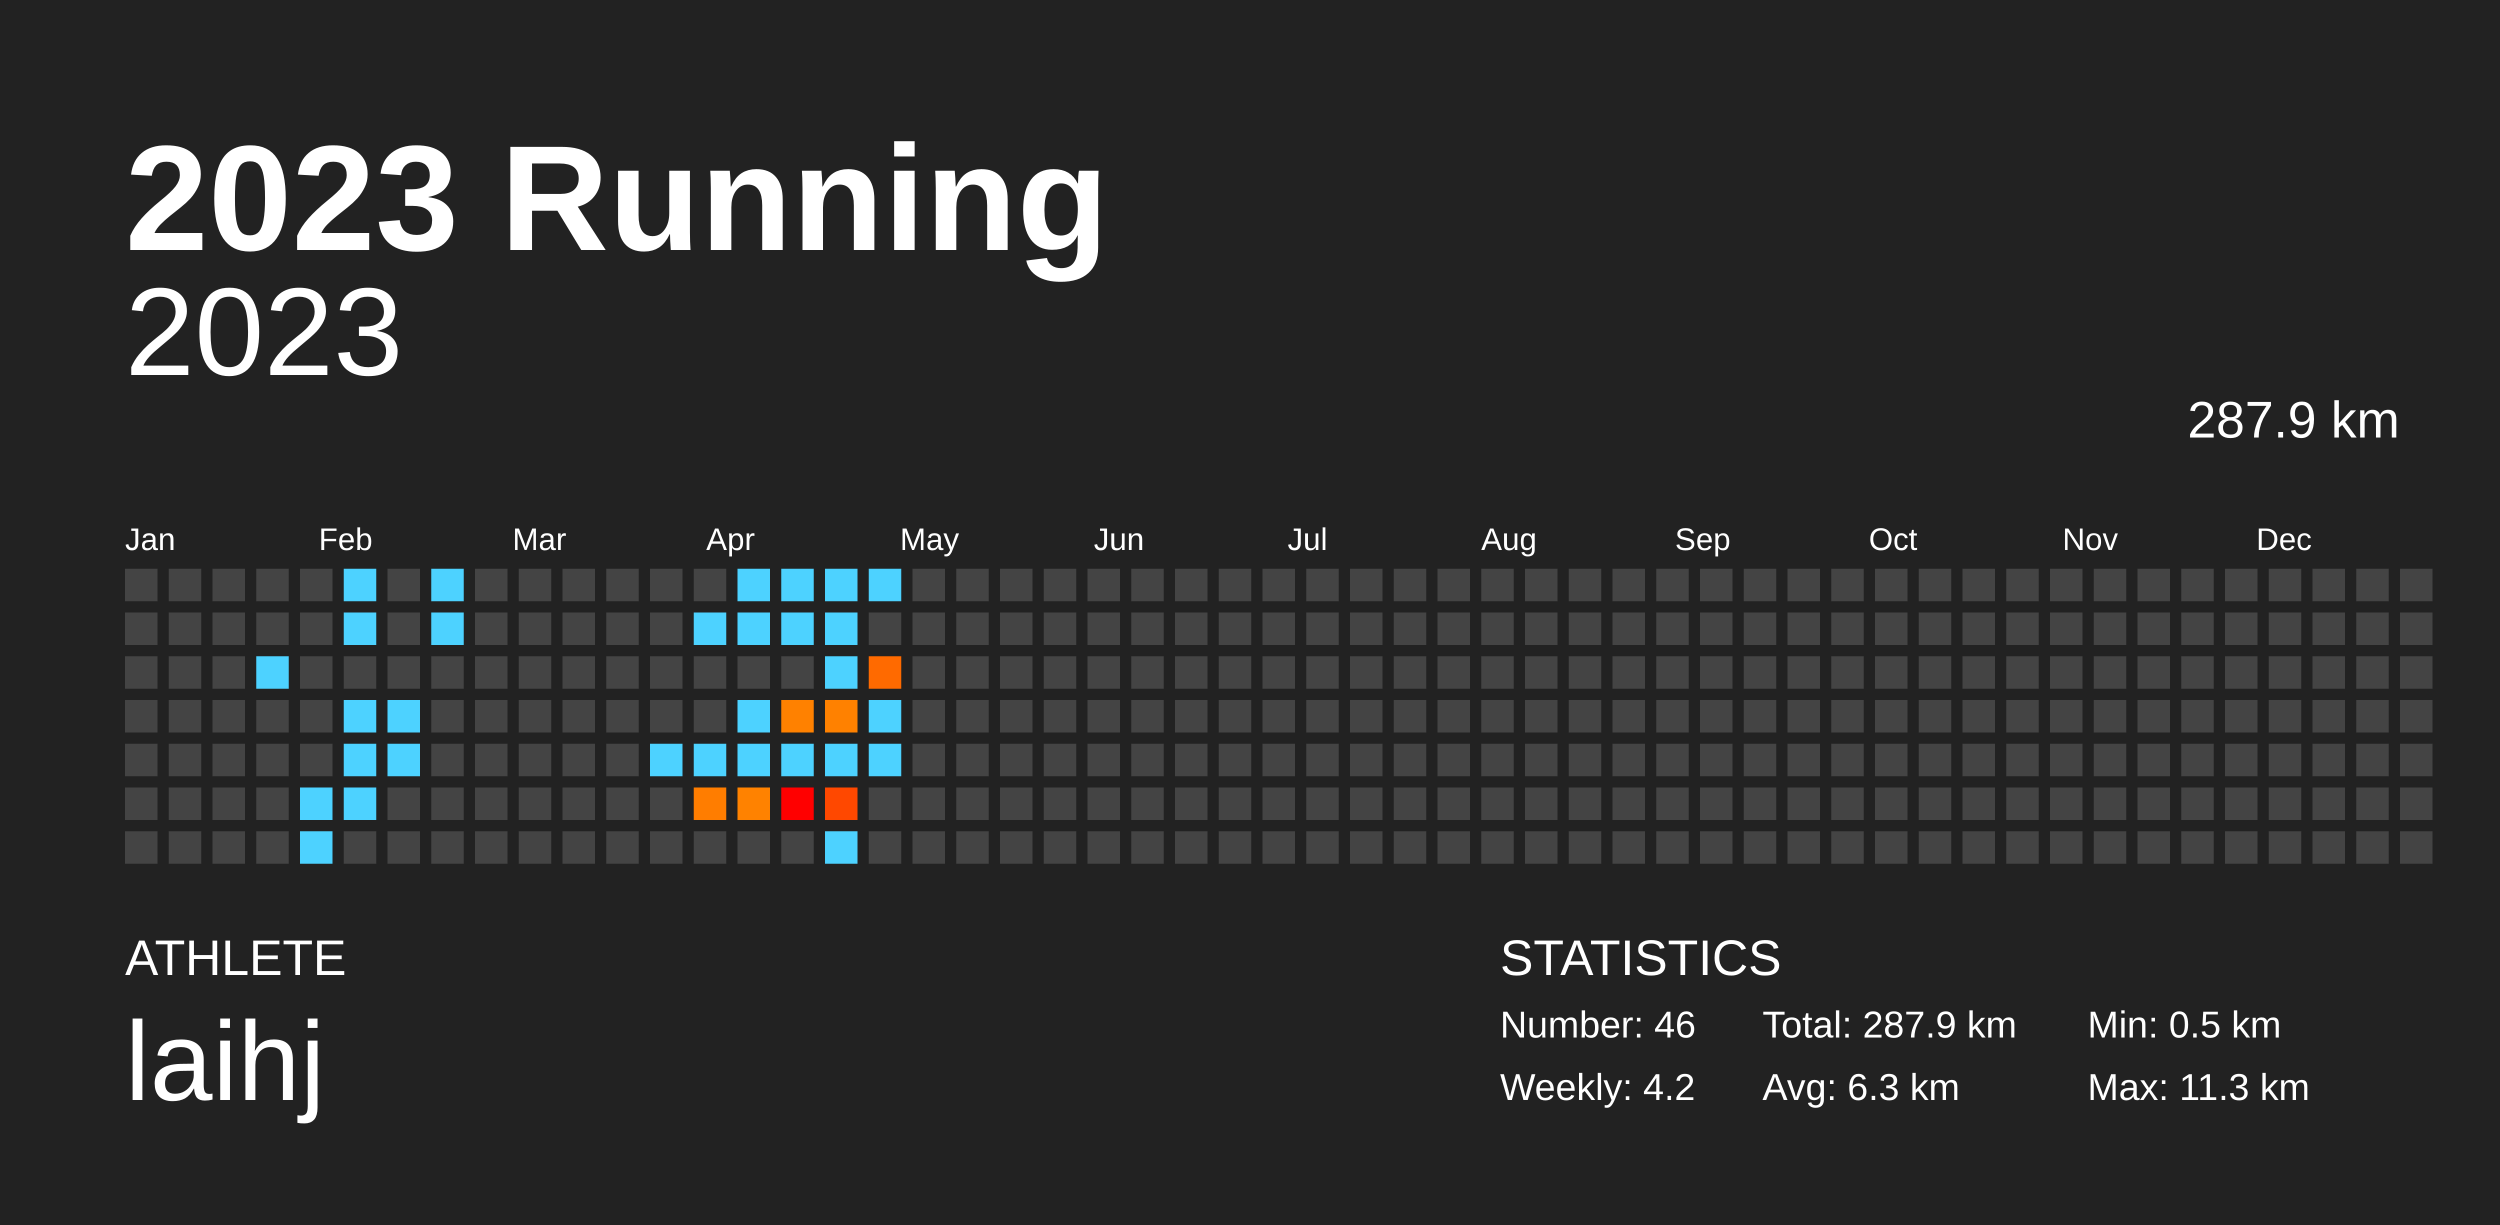
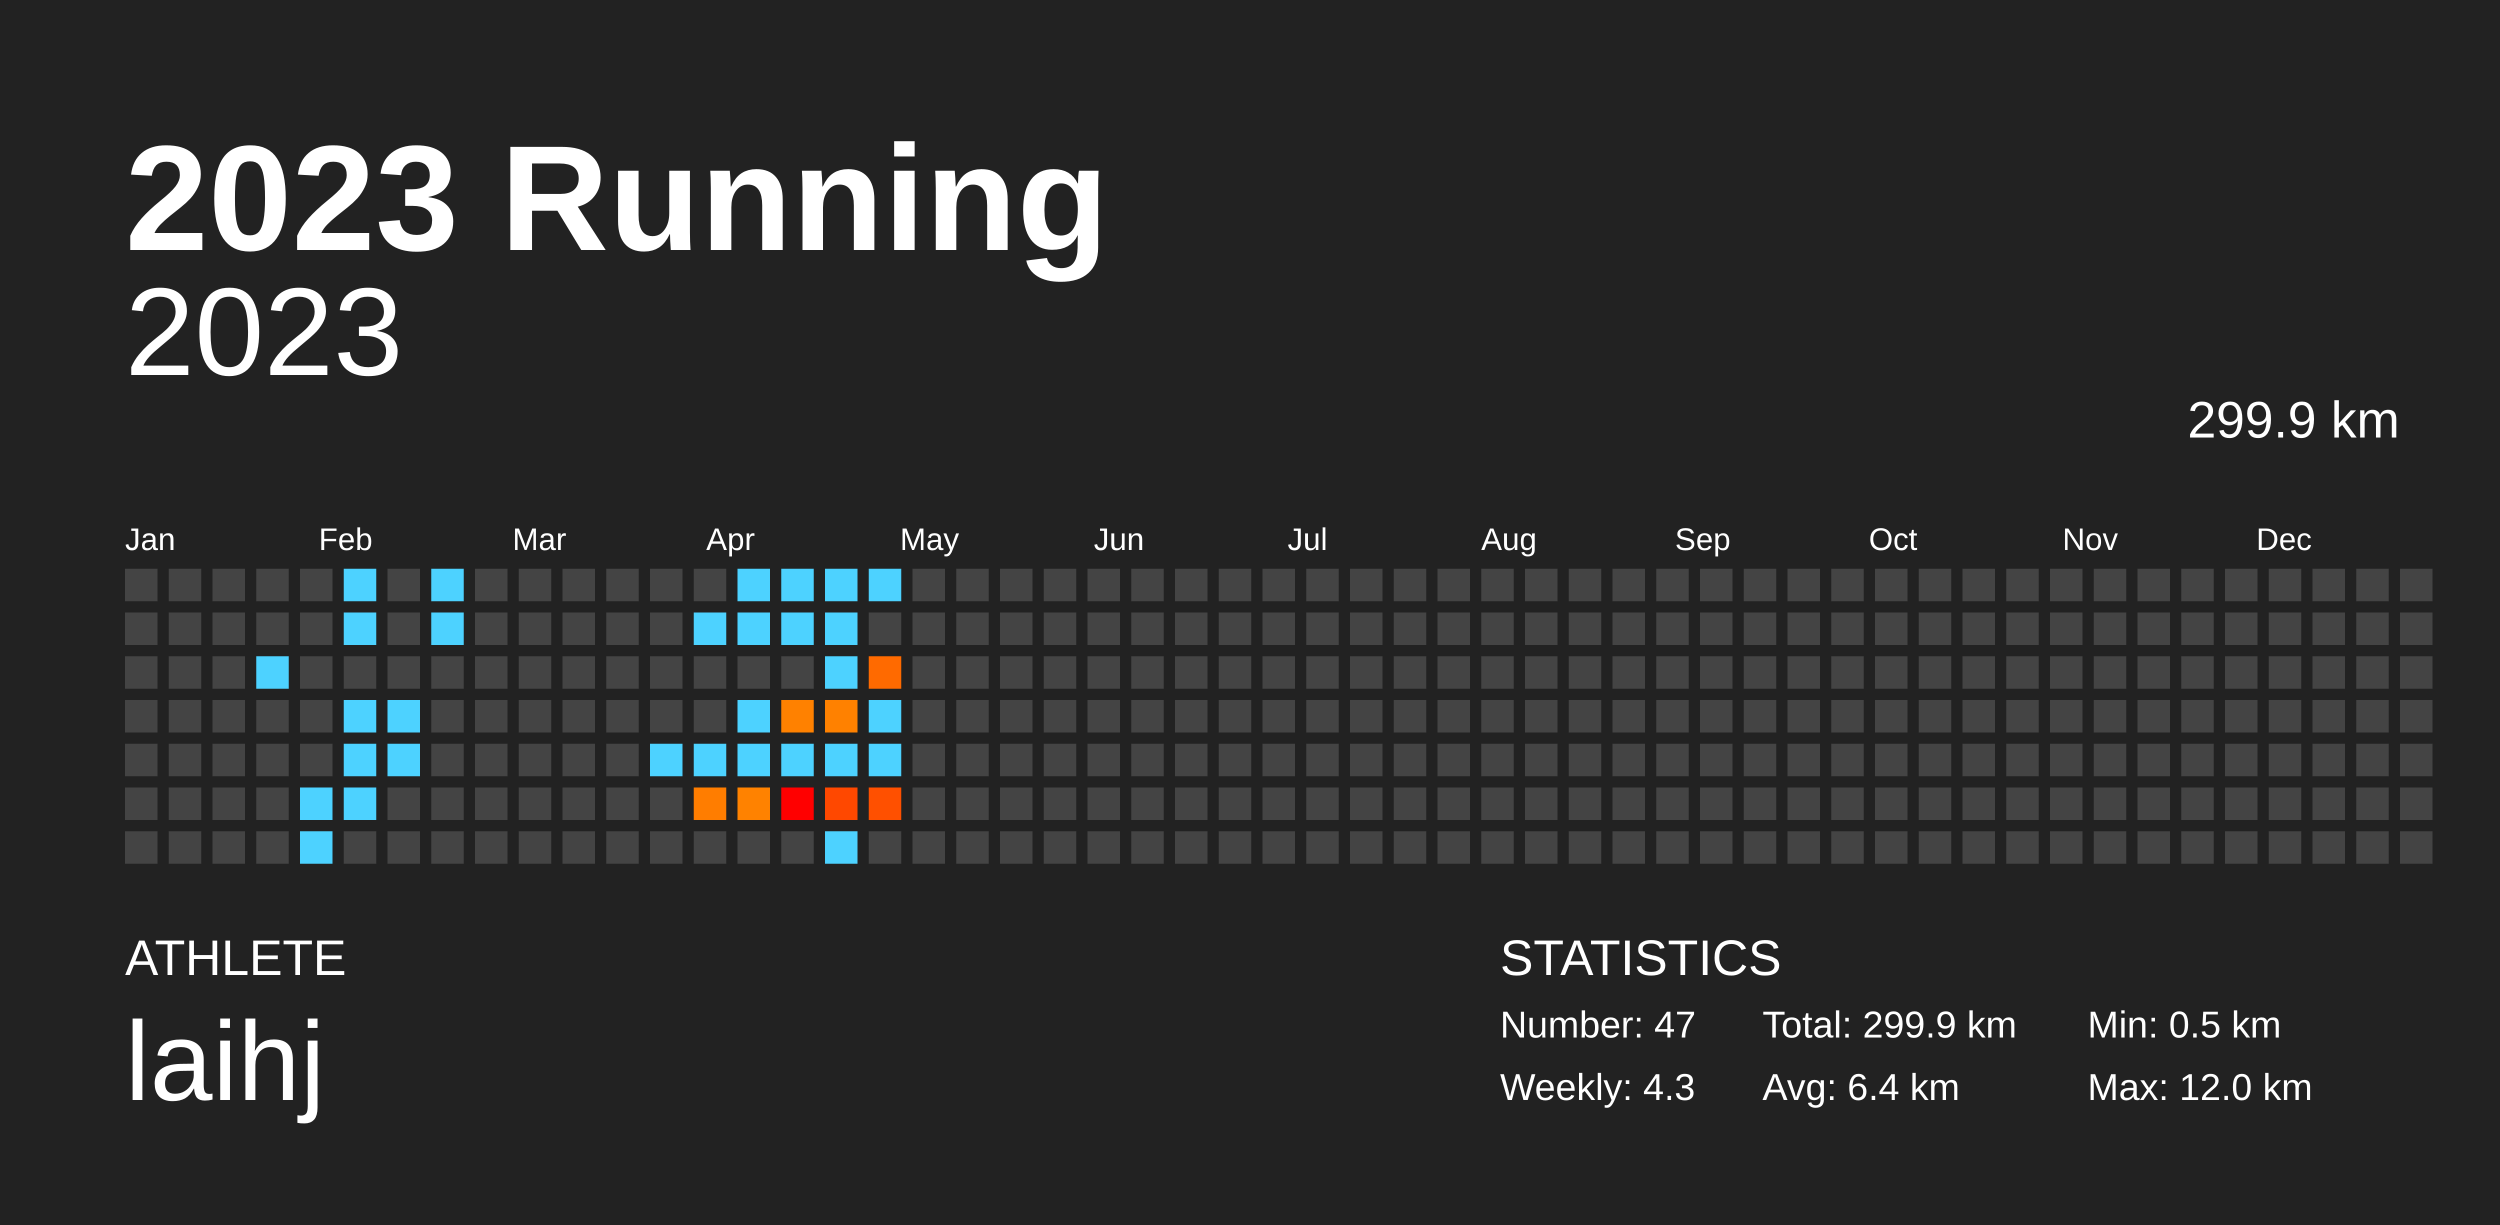
<svg xmlns="http://www.w3.org/2000/svg" baseProfile="full" height="98mm" version="1.1" viewBox="0,0,200,98" width="200mm">
  <defs />
  <rect fill="#222222" height="98" width="200" x="0" y="0" />
  <text fill="#FFFFFF" style="font-size:12px; font-family:Arial; font-weight:bold;" x="10" y="20">2023 Running</text>
  <text fill="#FFFFFF" style="font-size:4px; font-family:Arial" x="10" y="78">ATHLETE</text>
  <text fill="#FFFFFF" style="font-size:9px; font-family:Arial" x="10" y="88">laihj</text>
  <text fill="#FFFFFF" style="font-size:4px; font-family:Arial" x="120" y="78">STATISTICS</text>
-   <text fill="#FFFFFF" style="font-size:3px; font-family:Arial" x="120" y="83">Number: 46</text>
-   <text fill="#FFFFFF" style="font-size:3px; font-family:Arial" x="120" y="88">Weekly: 4.2</text>
-   <text fill="#FFFFFF" style="font-size:3px; font-family:Arial" x="141" y="83">Total: 287.9 km</text>
-   <text fill="#FFFFFF" style="font-size:3px; font-family:Arial" x="141" y="88">Avg: 6.3 km</text>
+   <text fill="#FFFFFF" style="font-size:3px; font-family:Arial" x="120" y="83">Number: 47</text>
+   <text fill="#FFFFFF" style="font-size:3px; font-family:Arial" x="120" y="88">Weekly: 4.3</text>
+   <text fill="#FFFFFF" style="font-size:3px; font-family:Arial" x="141" y="83">Total: 299.9 km</text>
+   <text fill="#FFFFFF" style="font-size:3px; font-family:Arial" x="141" y="88">Avg: 6.4 km</text>
  <text fill="#FFFFFF" style="font-size:3px; font-family:Arial" x="167" y="83">Min: 0.5 km</text>
-   <text fill="#FFFFFF" style="font-size:3px; font-family:Arial" x="167" y="88">Max: 11.3 km</text>
+   <text fill="#FFFFFF" style="font-size:3px; font-family:Arial" x="167" y="88">Max: 12.0 km</text>
  <text alignment-baseline="hanging" fill="#FFFFFF" style="font-size:10.0px; font-family:Arial;" x="10" y="30">2023</text>
-   <text alignment-baseline="hanging" fill="#FFFFFF" style="font-size:4.125px; font-family:Arial;" x="175" y="35">287.9 km</text>
+   <text alignment-baseline="hanging" fill="#FFFFFF" style="font-size:4.125px; font-family:Arial;" x="175" y="35">299.9 km</text>
  <text fill="#FFFFFF" style="font-size:2.5px; font-family:Arial" x="10.0" y="44">Jan</text>
  <text fill="#FFFFFF" style="font-size:2.5px; font-family:Arial" x="25.5" y="44">Feb</text>
  <text fill="#FFFFFF" style="font-size:2.5px; font-family:Arial" x="41.0" y="44">Mar</text>
  <text fill="#FFFFFF" style="font-size:2.5px; font-family:Arial" x="56.5" y="44">Apr</text>
  <text fill="#FFFFFF" style="font-size:2.5px; font-family:Arial" x="72.0" y="44">May</text>
  <text fill="#FFFFFF" style="font-size:2.5px; font-family:Arial" x="87.5" y="44">Jun</text>
  <text fill="#FFFFFF" style="font-size:2.5px; font-family:Arial" x="103.0" y="44">Jul</text>
  <text fill="#FFFFFF" style="font-size:2.5px; font-family:Arial" x="118.5" y="44">Aug</text>
  <text fill="#FFFFFF" style="font-size:2.5px; font-family:Arial" x="134.0" y="44">Sep</text>
  <text fill="#FFFFFF" style="font-size:2.5px; font-family:Arial" x="149.5" y="44">Oct</text>
  <text fill="#FFFFFF" style="font-size:2.5px; font-family:Arial" x="165.0" y="44">Nov</text>
  <text fill="#FFFFFF" style="font-size:2.5px; font-family:Arial" x="180.5" y="44">Dec</text>
  <rect fill="#444444" height="2.6" width="2.6" x="10.0" y="45.5" />
  <rect fill="#444444" height="2.6" width="2.6" x="10.0" y="49.0" />
  <rect fill="#444444" height="2.6" width="2.6" x="10.0" y="52.5" />
  <rect fill="#444444" height="2.6" width="2.6" x="10.0" y="56.0" />
  <rect fill="#444444" height="2.6" width="2.6" x="10.0" y="59.5" />
  <rect fill="#444444" height="2.6" width="2.6" x="10.0" y="63.0" />
  <rect fill="#444444" height="2.6" width="2.6" x="10.0" y="66.5" />
  <rect fill="#444444" height="2.6" width="2.6" x="13.5" y="45.5" />
  <rect fill="#444444" height="2.6" width="2.6" x="13.5" y="49.0" />
  <rect fill="#444444" height="2.6" width="2.6" x="13.5" y="52.5" />
  <rect fill="#444444" height="2.6" width="2.6" x="13.5" y="56.0" />
  <rect fill="#444444" height="2.6" width="2.6" x="13.5" y="59.5" />
  <rect fill="#444444" height="2.6" width="2.6" x="13.5" y="63.0" />
  <rect fill="#444444" height="2.6" width="2.6" x="13.5" y="66.5" />
  <rect fill="#444444" height="2.6" width="2.6" x="17.0" y="45.5" />
  <rect fill="#444444" height="2.6" width="2.6" x="17.0" y="49.0" />
  <rect fill="#444444" height="2.6" width="2.6" x="17.0" y="52.5" />
  <rect fill="#444444" height="2.6" width="2.6" x="17.0" y="56.0" />
  <rect fill="#444444" height="2.6" width="2.6" x="17.0" y="59.5" />
  <rect fill="#444444" height="2.6" width="2.6" x="17.0" y="63.0" />
  <rect fill="#444444" height="2.6" width="2.6" x="17.0" y="66.5" />
  <rect fill="#444444" height="2.6" width="2.6" x="20.5" y="45.5" />
  <rect fill="#444444" height="2.6" width="2.6" x="20.5" y="49.0" />
  <rect fill="#4dd2ff" height="2.6" width="2.6" x="20.5" y="52.5" />
  <rect fill="#444444" height="2.6" width="2.6" x="20.5" y="56.0" />
  <rect fill="#444444" height="2.6" width="2.6" x="20.5" y="59.5" />
  <rect fill="#444444" height="2.6" width="2.6" x="20.5" y="63.0" />
  <rect fill="#444444" height="2.6" width="2.6" x="20.5" y="66.5" />
  <rect fill="#444444" height="2.6" width="2.6" x="24.0" y="45.5" />
  <rect fill="#444444" height="2.6" width="2.6" x="24.0" y="49.0" />
  <rect fill="#444444" height="2.6" width="2.6" x="24.0" y="52.5" />
  <rect fill="#444444" height="2.6" width="2.6" x="24.0" y="56.0" />
  <rect fill="#444444" height="2.6" width="2.6" x="24.0" y="59.5" />
  <rect fill="#4dd2ff" height="2.6" width="2.6" x="24.0" y="63.0" />
  <rect fill="#4dd2ff" height="2.6" width="2.6" x="24.0" y="66.5" />
  <rect fill="#4dd2ff" height="2.6" width="2.6" x="27.5" y="45.5" />
  <rect fill="#4dd2ff" height="2.6" width="2.6" x="27.5" y="49.0" />
  <rect fill="#444444" height="2.6" width="2.6" x="27.5" y="52.5" />
  <rect fill="#4dd2ff" height="2.6" width="2.6" x="27.5" y="56.0" />
  <rect fill="#4dd2ff" height="2.6" width="2.6" x="27.5" y="59.5" />
  <rect fill="#4dd2ff" height="2.6" width="2.6" x="27.5" y="63.0" />
  <rect fill="#444444" height="2.6" width="2.6" x="27.5" y="66.5" />
  <rect fill="#444444" height="2.6" width="2.6" x="31.0" y="45.5" />
  <rect fill="#444444" height="2.6" width="2.6" x="31.0" y="49.0" />
  <rect fill="#444444" height="2.6" width="2.6" x="31.0" y="52.5" />
  <rect fill="#4dd2ff" height="2.6" width="2.6" x="31.0" y="56.0" />
  <rect fill="#4dd2ff" height="2.6" width="2.6" x="31.0" y="59.5" />
  <rect fill="#444444" height="2.6" width="2.6" x="31.0" y="63.0" />
  <rect fill="#444444" height="2.6" width="2.6" x="31.0" y="66.5" />
  <rect fill="#4dd2ff" height="2.6" width="2.6" x="34.5" y="45.5" />
  <rect fill="#4dd2ff" height="2.6" width="2.6" x="34.5" y="49.0" />
  <rect fill="#444444" height="2.6" width="2.6" x="34.5" y="52.5" />
  <rect fill="#444444" height="2.6" width="2.6" x="34.5" y="56.0" />
  <rect fill="#444444" height="2.6" width="2.6" x="34.5" y="59.5" />
  <rect fill="#444444" height="2.6" width="2.6" x="34.5" y="63.0" />
  <rect fill="#444444" height="2.6" width="2.6" x="34.5" y="66.5" />
  <rect fill="#444444" height="2.6" width="2.6" x="38.0" y="45.5" />
  <rect fill="#444444" height="2.6" width="2.6" x="38.0" y="49.0" />
  <rect fill="#444444" height="2.6" width="2.6" x="38.0" y="52.5" />
  <rect fill="#444444" height="2.6" width="2.6" x="38.0" y="56.0" />
  <rect fill="#444444" height="2.6" width="2.6" x="38.0" y="59.5" />
  <rect fill="#444444" height="2.6" width="2.6" x="38.0" y="63.0" />
  <rect fill="#444444" height="2.6" width="2.6" x="38.0" y="66.5" />
  <rect fill="#444444" height="2.6" width="2.6" x="41.5" y="45.5" />
  <rect fill="#444444" height="2.6" width="2.6" x="41.5" y="49.0" />
  <rect fill="#444444" height="2.6" width="2.6" x="41.5" y="52.5" />
  <rect fill="#444444" height="2.6" width="2.6" x="41.5" y="56.0" />
  <rect fill="#444444" height="2.6" width="2.6" x="41.5" y="59.5" />
  <rect fill="#444444" height="2.6" width="2.6" x="41.5" y="63.0" />
  <rect fill="#444444" height="2.6" width="2.6" x="41.5" y="66.5" />
  <rect fill="#444444" height="2.6" width="2.6" x="45.0" y="45.5" />
  <rect fill="#444444" height="2.6" width="2.6" x="45.0" y="49.0" />
  <rect fill="#444444" height="2.6" width="2.6" x="45.0" y="52.5" />
  <rect fill="#444444" height="2.6" width="2.6" x="45.0" y="56.0" />
  <rect fill="#444444" height="2.6" width="2.6" x="45.0" y="59.5" />
  <rect fill="#444444" height="2.6" width="2.6" x="45.0" y="63.0" />
  <rect fill="#444444" height="2.6" width="2.6" x="45.0" y="66.5" />
  <rect fill="#444444" height="2.6" width="2.6" x="48.5" y="45.5" />
  <rect fill="#444444" height="2.6" width="2.6" x="48.5" y="49.0" />
  <rect fill="#444444" height="2.6" width="2.6" x="48.5" y="52.5" />
  <rect fill="#444444" height="2.6" width="2.6" x="48.5" y="56.0" />
  <rect fill="#444444" height="2.6" width="2.6" x="48.5" y="59.5" />
  <rect fill="#444444" height="2.6" width="2.6" x="48.5" y="63.0" />
  <rect fill="#444444" height="2.6" width="2.6" x="48.5" y="66.5" />
  <rect fill="#444444" height="2.6" width="2.6" x="52.0" y="45.5" />
  <rect fill="#444444" height="2.6" width="2.6" x="52.0" y="49.0" />
  <rect fill="#444444" height="2.6" width="2.6" x="52.0" y="52.5" />
  <rect fill="#444444" height="2.6" width="2.6" x="52.0" y="56.0" />
  <rect fill="#4dd2ff" height="2.6" width="2.6" x="52.0" y="59.5" />
  <rect fill="#444444" height="2.6" width="2.6" x="52.0" y="63.0" />
  <rect fill="#444444" height="2.6" width="2.6" x="52.0" y="66.5" />
  <rect fill="#444444" height="2.6" width="2.6" x="55.5" y="45.5" />
  <rect fill="#4dd2ff" height="2.6" width="2.6" x="55.5" y="49.0" />
  <rect fill="#444444" height="2.6" width="2.6" x="55.5" y="52.5" />
  <rect fill="#444444" height="2.6" width="2.6" x="55.5" y="56.0" />
  <rect fill="#4dd2ff" height="2.6" width="2.6" x="55.5" y="59.5" />
  <rect fill="#ff7d00" height="2.6" width="2.6" x="55.5" y="63.0" />
  <rect fill="#444444" height="2.6" width="2.6" x="55.5" y="66.5" />
  <rect fill="#4dd2ff" height="2.6" width="2.6" x="59.0" y="45.5" />
  <rect fill="#4dd2ff" height="2.6" width="2.6" x="59.0" y="49.0" />
  <rect fill="#444444" height="2.6" width="2.6" x="59.0" y="52.5" />
  <rect fill="#4dd2ff" height="2.6" width="2.6" x="59.0" y="56.0" />
  <rect fill="#4dd2ff" height="2.6" width="2.6" x="59.0" y="59.5" />
  <rect fill="#ff8200" height="2.6" width="2.6" x="59.0" y="63.0" />
  <rect fill="#444444" height="2.6" width="2.6" x="59.0" y="66.5" />
  <rect fill="#4dd2ff" height="2.6" width="2.6" x="62.5" y="45.5" />
  <rect fill="#4dd2ff" height="2.6" width="2.6" x="62.5" y="49.0" />
  <rect fill="#444444" height="2.6" width="2.6" x="62.5" y="52.5" />
  <rect fill="#ff8100" height="2.6" width="2.6" x="62.5" y="56.0" />
  <rect fill="#4dd2ff" height="2.6" width="2.6" x="62.5" y="59.5" />
  <rect fill="#ff0000" height="2.6" width="2.6" x="62.5" y="63.0" />
  <rect fill="#444444" height="2.6" width="2.6" x="62.5" y="66.5" />
  <rect fill="#4dd2ff" height="2.6" width="2.6" x="66.0" y="45.5" />
  <rect fill="#4dd2ff" height="2.6" width="2.6" x="66.0" y="49.0" />
  <rect fill="#4dd2ff" height="2.6" width="2.6" x="66.0" y="52.5" />
  <rect fill="#ff8100" height="2.6" width="2.6" x="66.0" y="56.0" />
  <rect fill="#4dd2ff" height="2.6" width="2.6" x="66.0" y="59.5" />
  <rect fill="#ff4800" height="2.6" width="2.6" x="66.0" y="63.0" />
  <rect fill="#4dd2ff" height="2.6" width="2.6" x="66.0" y="66.5" />
  <rect fill="#4dd2ff" height="2.6" width="2.6" x="69.5" y="45.5" />
  <rect fill="#444444" height="2.6" width="2.6" x="69.5" y="49.0" />
  <rect fill="#ff6a00" height="2.6" width="2.6" x="69.5" y="52.5" />
  <rect fill="#4dd2ff" height="2.6" width="2.6" x="69.5" y="56.0" />
  <rect fill="#4dd2ff" height="2.6" width="2.6" x="69.5" y="59.5" />
-   <rect fill="#444444" height="2.6" width="2.6" x="69.5" y="63.0" />
+   <rect fill="#ff5000" height="2.6" width="2.6" x="69.5" y="63.0" />
  <rect fill="#444444" height="2.6" width="2.6" x="69.5" y="66.5" />
  <rect fill="#444444" height="2.6" width="2.6" x="73.0" y="45.5" />
  <rect fill="#444444" height="2.6" width="2.6" x="73.0" y="49.0" />
  <rect fill="#444444" height="2.6" width="2.6" x="73.0" y="52.5" />
  <rect fill="#444444" height="2.6" width="2.6" x="73.0" y="56.0" />
  <rect fill="#444444" height="2.6" width="2.6" x="73.0" y="59.5" />
  <rect fill="#444444" height="2.6" width="2.6" x="73.0" y="63.0" />
  <rect fill="#444444" height="2.6" width="2.6" x="73.0" y="66.5" />
  <rect fill="#444444" height="2.6" width="2.6" x="76.5" y="45.5" />
  <rect fill="#444444" height="2.6" width="2.6" x="76.5" y="49.0" />
  <rect fill="#444444" height="2.6" width="2.6" x="76.5" y="52.5" />
  <rect fill="#444444" height="2.6" width="2.6" x="76.5" y="56.0" />
  <rect fill="#444444" height="2.6" width="2.6" x="76.5" y="59.5" />
  <rect fill="#444444" height="2.6" width="2.6" x="76.5" y="63.0" />
  <rect fill="#444444" height="2.6" width="2.6" x="76.5" y="66.5" />
  <rect fill="#444444" height="2.6" width="2.6" x="80.0" y="45.5" />
  <rect fill="#444444" height="2.6" width="2.6" x="80.0" y="49.0" />
  <rect fill="#444444" height="2.6" width="2.6" x="80.0" y="52.5" />
  <rect fill="#444444" height="2.6" width="2.6" x="80.0" y="56.0" />
  <rect fill="#444444" height="2.6" width="2.6" x="80.0" y="59.5" />
  <rect fill="#444444" height="2.6" width="2.6" x="80.0" y="63.0" />
  <rect fill="#444444" height="2.6" width="2.6" x="80.0" y="66.5" />
  <rect fill="#444444" height="2.6" width="2.6" x="83.5" y="45.5" />
  <rect fill="#444444" height="2.6" width="2.6" x="83.5" y="49.0" />
  <rect fill="#444444" height="2.6" width="2.6" x="83.5" y="52.5" />
  <rect fill="#444444" height="2.6" width="2.6" x="83.5" y="56.0" />
  <rect fill="#444444" height="2.6" width="2.6" x="83.5" y="59.5" />
  <rect fill="#444444" height="2.6" width="2.6" x="83.5" y="63.0" />
  <rect fill="#444444" height="2.6" width="2.6" x="83.5" y="66.5" />
  <rect fill="#444444" height="2.6" width="2.6" x="87.0" y="45.5" />
  <rect fill="#444444" height="2.6" width="2.6" x="87.0" y="49.0" />
  <rect fill="#444444" height="2.6" width="2.6" x="87.0" y="52.5" />
  <rect fill="#444444" height="2.6" width="2.6" x="87.0" y="56.0" />
  <rect fill="#444444" height="2.6" width="2.6" x="87.0" y="59.5" />
  <rect fill="#444444" height="2.6" width="2.6" x="87.0" y="63.0" />
  <rect fill="#444444" height="2.6" width="2.6" x="87.0" y="66.5" />
  <rect fill="#444444" height="2.6" width="2.6" x="90.5" y="45.5" />
  <rect fill="#444444" height="2.6" width="2.6" x="90.5" y="49.0" />
  <rect fill="#444444" height="2.6" width="2.6" x="90.5" y="52.5" />
  <rect fill="#444444" height="2.6" width="2.6" x="90.5" y="56.0" />
  <rect fill="#444444" height="2.6" width="2.6" x="90.5" y="59.5" />
  <rect fill="#444444" height="2.6" width="2.6" x="90.5" y="63.0" />
  <rect fill="#444444" height="2.6" width="2.6" x="90.5" y="66.5" />
  <rect fill="#444444" height="2.6" width="2.6" x="94.0" y="45.5" />
  <rect fill="#444444" height="2.6" width="2.6" x="94.0" y="49.0" />
  <rect fill="#444444" height="2.6" width="2.6" x="94.0" y="52.5" />
  <rect fill="#444444" height="2.6" width="2.6" x="94.0" y="56.0" />
  <rect fill="#444444" height="2.6" width="2.6" x="94.0" y="59.5" />
  <rect fill="#444444" height="2.6" width="2.6" x="94.0" y="63.0" />
  <rect fill="#444444" height="2.6" width="2.6" x="94.0" y="66.5" />
  <rect fill="#444444" height="2.6" width="2.6" x="97.5" y="45.5" />
  <rect fill="#444444" height="2.6" width="2.6" x="97.5" y="49.0" />
  <rect fill="#444444" height="2.6" width="2.6" x="97.5" y="52.5" />
  <rect fill="#444444" height="2.6" width="2.6" x="97.5" y="56.0" />
  <rect fill="#444444" height="2.6" width="2.6" x="97.5" y="59.5" />
  <rect fill="#444444" height="2.6" width="2.6" x="97.5" y="63.0" />
  <rect fill="#444444" height="2.6" width="2.6" x="97.5" y="66.5" />
  <rect fill="#444444" height="2.6" width="2.6" x="101.0" y="45.5" />
  <rect fill="#444444" height="2.6" width="2.6" x="101.0" y="49.0" />
  <rect fill="#444444" height="2.6" width="2.6" x="101.0" y="52.5" />
  <rect fill="#444444" height="2.6" width="2.6" x="101.0" y="56.0" />
  <rect fill="#444444" height="2.6" width="2.6" x="101.0" y="59.5" />
  <rect fill="#444444" height="2.6" width="2.6" x="101.0" y="63.0" />
  <rect fill="#444444" height="2.6" width="2.6" x="101.0" y="66.5" />
  <rect fill="#444444" height="2.6" width="2.6" x="104.5" y="45.5" />
  <rect fill="#444444" height="2.6" width="2.6" x="104.5" y="49.0" />
  <rect fill="#444444" height="2.6" width="2.6" x="104.5" y="52.5" />
  <rect fill="#444444" height="2.6" width="2.6" x="104.5" y="56.0" />
  <rect fill="#444444" height="2.6" width="2.6" x="104.5" y="59.5" />
  <rect fill="#444444" height="2.6" width="2.6" x="104.5" y="63.0" />
  <rect fill="#444444" height="2.6" width="2.6" x="104.5" y="66.5" />
  <rect fill="#444444" height="2.6" width="2.6" x="108.0" y="45.5" />
  <rect fill="#444444" height="2.6" width="2.6" x="108.0" y="49.0" />
  <rect fill="#444444" height="2.6" width="2.6" x="108.0" y="52.5" />
  <rect fill="#444444" height="2.6" width="2.6" x="108.0" y="56.0" />
  <rect fill="#444444" height="2.6" width="2.6" x="108.0" y="59.5" />
  <rect fill="#444444" height="2.6" width="2.6" x="108.0" y="63.0" />
  <rect fill="#444444" height="2.6" width="2.6" x="108.0" y="66.5" />
  <rect fill="#444444" height="2.6" width="2.6" x="111.5" y="45.5" />
  <rect fill="#444444" height="2.6" width="2.6" x="111.5" y="49.0" />
  <rect fill="#444444" height="2.6" width="2.6" x="111.5" y="52.5" />
  <rect fill="#444444" height="2.6" width="2.6" x="111.5" y="56.0" />
  <rect fill="#444444" height="2.6" width="2.6" x="111.5" y="59.5" />
  <rect fill="#444444" height="2.6" width="2.6" x="111.5" y="63.0" />
  <rect fill="#444444" height="2.6" width="2.6" x="111.5" y="66.5" />
  <rect fill="#444444" height="2.6" width="2.6" x="115.0" y="45.5" />
  <rect fill="#444444" height="2.6" width="2.6" x="115.0" y="49.0" />
  <rect fill="#444444" height="2.6" width="2.6" x="115.0" y="52.5" />
  <rect fill="#444444" height="2.6" width="2.6" x="115.0" y="56.0" />
  <rect fill="#444444" height="2.6" width="2.6" x="115.0" y="59.5" />
  <rect fill="#444444" height="2.6" width="2.6" x="115.0" y="63.0" />
  <rect fill="#444444" height="2.6" width="2.6" x="115.0" y="66.5" />
  <rect fill="#444444" height="2.6" width="2.6" x="118.5" y="45.5" />
  <rect fill="#444444" height="2.6" width="2.6" x="118.5" y="49.0" />
  <rect fill="#444444" height="2.6" width="2.6" x="118.5" y="52.5" />
  <rect fill="#444444" height="2.6" width="2.6" x="118.5" y="56.0" />
  <rect fill="#444444" height="2.6" width="2.6" x="118.5" y="59.5" />
  <rect fill="#444444" height="2.6" width="2.6" x="118.5" y="63.0" />
  <rect fill="#444444" height="2.6" width="2.6" x="118.5" y="66.5" />
  <rect fill="#444444" height="2.6" width="2.6" x="122.0" y="45.5" />
  <rect fill="#444444" height="2.6" width="2.6" x="122.0" y="49.0" />
  <rect fill="#444444" height="2.6" width="2.6" x="122.0" y="52.5" />
  <rect fill="#444444" height="2.6" width="2.6" x="122.0" y="56.0" />
  <rect fill="#444444" height="2.6" width="2.6" x="122.0" y="59.5" />
  <rect fill="#444444" height="2.6" width="2.6" x="122.0" y="63.0" />
  <rect fill="#444444" height="2.6" width="2.6" x="122.0" y="66.5" />
  <rect fill="#444444" height="2.6" width="2.6" x="125.5" y="45.5" />
  <rect fill="#444444" height="2.6" width="2.6" x="125.5" y="49.0" />
  <rect fill="#444444" height="2.6" width="2.6" x="125.5" y="52.5" />
  <rect fill="#444444" height="2.6" width="2.6" x="125.5" y="56.0" />
  <rect fill="#444444" height="2.6" width="2.6" x="125.5" y="59.5" />
  <rect fill="#444444" height="2.6" width="2.6" x="125.5" y="63.0" />
  <rect fill="#444444" height="2.6" width="2.6" x="125.5" y="66.5" />
  <rect fill="#444444" height="2.6" width="2.6" x="129.0" y="45.5" />
  <rect fill="#444444" height="2.6" width="2.6" x="129.0" y="49.0" />
  <rect fill="#444444" height="2.6" width="2.6" x="129.0" y="52.5" />
  <rect fill="#444444" height="2.6" width="2.6" x="129.0" y="56.0" />
  <rect fill="#444444" height="2.6" width="2.6" x="129.0" y="59.5" />
  <rect fill="#444444" height="2.6" width="2.6" x="129.0" y="63.0" />
  <rect fill="#444444" height="2.6" width="2.6" x="129.0" y="66.5" />
  <rect fill="#444444" height="2.6" width="2.6" x="132.5" y="45.5" />
  <rect fill="#444444" height="2.6" width="2.6" x="132.5" y="49.0" />
  <rect fill="#444444" height="2.6" width="2.6" x="132.5" y="52.5" />
  <rect fill="#444444" height="2.6" width="2.6" x="132.5" y="56.0" />
  <rect fill="#444444" height="2.6" width="2.6" x="132.5" y="59.5" />
  <rect fill="#444444" height="2.6" width="2.6" x="132.5" y="63.0" />
  <rect fill="#444444" height="2.6" width="2.6" x="132.5" y="66.5" />
  <rect fill="#444444" height="2.6" width="2.6" x="136.0" y="45.5" />
  <rect fill="#444444" height="2.6" width="2.6" x="136.0" y="49.0" />
  <rect fill="#444444" height="2.6" width="2.6" x="136.0" y="52.5" />
  <rect fill="#444444" height="2.6" width="2.6" x="136.0" y="56.0" />
  <rect fill="#444444" height="2.6" width="2.6" x="136.0" y="59.5" />
  <rect fill="#444444" height="2.6" width="2.6" x="136.0" y="63.0" />
  <rect fill="#444444" height="2.6" width="2.6" x="136.0" y="66.5" />
  <rect fill="#444444" height="2.6" width="2.6" x="139.5" y="45.5" />
  <rect fill="#444444" height="2.6" width="2.6" x="139.5" y="49.0" />
  <rect fill="#444444" height="2.6" width="2.6" x="139.5" y="52.5" />
  <rect fill="#444444" height="2.6" width="2.6" x="139.5" y="56.0" />
  <rect fill="#444444" height="2.6" width="2.6" x="139.5" y="59.5" />
  <rect fill="#444444" height="2.6" width="2.6" x="139.5" y="63.0" />
  <rect fill="#444444" height="2.6" width="2.6" x="139.5" y="66.5" />
  <rect fill="#444444" height="2.6" width="2.6" x="143.0" y="45.5" />
  <rect fill="#444444" height="2.6" width="2.6" x="143.0" y="49.0" />
  <rect fill="#444444" height="2.6" width="2.6" x="143.0" y="52.5" />
  <rect fill="#444444" height="2.6" width="2.6" x="143.0" y="56.0" />
  <rect fill="#444444" height="2.6" width="2.6" x="143.0" y="59.5" />
  <rect fill="#444444" height="2.6" width="2.6" x="143.0" y="63.0" />
  <rect fill="#444444" height="2.6" width="2.6" x="143.0" y="66.5" />
  <rect fill="#444444" height="2.6" width="2.6" x="146.5" y="45.5" />
  <rect fill="#444444" height="2.6" width="2.6" x="146.5" y="49.0" />
  <rect fill="#444444" height="2.6" width="2.6" x="146.5" y="52.5" />
  <rect fill="#444444" height="2.6" width="2.6" x="146.5" y="56.0" />
  <rect fill="#444444" height="2.6" width="2.6" x="146.5" y="59.5" />
  <rect fill="#444444" height="2.6" width="2.6" x="146.5" y="63.0" />
  <rect fill="#444444" height="2.6" width="2.6" x="146.5" y="66.5" />
  <rect fill="#444444" height="2.6" width="2.6" x="150.0" y="45.5" />
  <rect fill="#444444" height="2.6" width="2.6" x="150.0" y="49.0" />
  <rect fill="#444444" height="2.6" width="2.6" x="150.0" y="52.5" />
  <rect fill="#444444" height="2.6" width="2.6" x="150.0" y="56.0" />
  <rect fill="#444444" height="2.6" width="2.6" x="150.0" y="59.5" />
  <rect fill="#444444" height="2.6" width="2.6" x="150.0" y="63.0" />
  <rect fill="#444444" height="2.6" width="2.6" x="150.0" y="66.5" />
  <rect fill="#444444" height="2.6" width="2.6" x="153.5" y="45.5" />
  <rect fill="#444444" height="2.6" width="2.6" x="153.5" y="49.0" />
  <rect fill="#444444" height="2.6" width="2.6" x="153.5" y="52.5" />
  <rect fill="#444444" height="2.6" width="2.6" x="153.5" y="56.0" />
  <rect fill="#444444" height="2.6" width="2.6" x="153.5" y="59.5" />
  <rect fill="#444444" height="2.6" width="2.6" x="153.5" y="63.0" />
  <rect fill="#444444" height="2.6" width="2.6" x="153.5" y="66.5" />
  <rect fill="#444444" height="2.6" width="2.6" x="157.0" y="45.5" />
  <rect fill="#444444" height="2.6" width="2.6" x="157.0" y="49.0" />
  <rect fill="#444444" height="2.6" width="2.6" x="157.0" y="52.5" />
  <rect fill="#444444" height="2.6" width="2.6" x="157.0" y="56.0" />
  <rect fill="#444444" height="2.6" width="2.6" x="157.0" y="59.5" />
  <rect fill="#444444" height="2.6" width="2.6" x="157.0" y="63.0" />
  <rect fill="#444444" height="2.6" width="2.6" x="157.0" y="66.5" />
  <rect fill="#444444" height="2.6" width="2.6" x="160.5" y="45.5" />
  <rect fill="#444444" height="2.6" width="2.6" x="160.5" y="49.0" />
  <rect fill="#444444" height="2.6" width="2.6" x="160.5" y="52.5" />
  <rect fill="#444444" height="2.6" width="2.6" x="160.5" y="56.0" />
  <rect fill="#444444" height="2.6" width="2.6" x="160.5" y="59.5" />
  <rect fill="#444444" height="2.6" width="2.6" x="160.5" y="63.0" />
  <rect fill="#444444" height="2.6" width="2.6" x="160.5" y="66.5" />
  <rect fill="#444444" height="2.6" width="2.6" x="164.0" y="45.5" />
  <rect fill="#444444" height="2.6" width="2.6" x="164.0" y="49.0" />
  <rect fill="#444444" height="2.6" width="2.6" x="164.0" y="52.5" />
  <rect fill="#444444" height="2.6" width="2.6" x="164.0" y="56.0" />
  <rect fill="#444444" height="2.6" width="2.6" x="164.0" y="59.5" />
  <rect fill="#444444" height="2.6" width="2.6" x="164.0" y="63.0" />
  <rect fill="#444444" height="2.6" width="2.6" x="164.0" y="66.5" />
  <rect fill="#444444" height="2.6" width="2.6" x="167.5" y="45.5" />
  <rect fill="#444444" height="2.6" width="2.6" x="167.5" y="49.0" />
  <rect fill="#444444" height="2.6" width="2.6" x="167.5" y="52.5" />
  <rect fill="#444444" height="2.6" width="2.6" x="167.5" y="56.0" />
  <rect fill="#444444" height="2.6" width="2.6" x="167.5" y="59.5" />
  <rect fill="#444444" height="2.6" width="2.6" x="167.5" y="63.0" />
  <rect fill="#444444" height="2.6" width="2.6" x="167.5" y="66.5" />
  <rect fill="#444444" height="2.6" width="2.6" x="171.0" y="45.5" />
  <rect fill="#444444" height="2.6" width="2.6" x="171.0" y="49.0" />
  <rect fill="#444444" height="2.6" width="2.6" x="171.0" y="52.5" />
  <rect fill="#444444" height="2.6" width="2.6" x="171.0" y="56.0" />
  <rect fill="#444444" height="2.6" width="2.6" x="171.0" y="59.5" />
  <rect fill="#444444" height="2.6" width="2.6" x="171.0" y="63.0" />
  <rect fill="#444444" height="2.6" width="2.6" x="171.0" y="66.5" />
  <rect fill="#444444" height="2.6" width="2.6" x="174.5" y="45.5" />
  <rect fill="#444444" height="2.6" width="2.6" x="174.5" y="49.0" />
  <rect fill="#444444" height="2.6" width="2.6" x="174.5" y="52.5" />
  <rect fill="#444444" height="2.6" width="2.6" x="174.5" y="56.0" />
  <rect fill="#444444" height="2.6" width="2.6" x="174.5" y="59.5" />
  <rect fill="#444444" height="2.6" width="2.6" x="174.5" y="63.0" />
  <rect fill="#444444" height="2.6" width="2.6" x="174.5" y="66.5" />
  <rect fill="#444444" height="2.6" width="2.6" x="178.0" y="45.5" />
  <rect fill="#444444" height="2.6" width="2.6" x="178.0" y="49.0" />
  <rect fill="#444444" height="2.6" width="2.6" x="178.0" y="52.5" />
  <rect fill="#444444" height="2.6" width="2.6" x="178.0" y="56.0" />
  <rect fill="#444444" height="2.6" width="2.6" x="178.0" y="59.5" />
  <rect fill="#444444" height="2.6" width="2.6" x="178.0" y="63.0" />
  <rect fill="#444444" height="2.6" width="2.6" x="178.0" y="66.5" />
  <rect fill="#444444" height="2.6" width="2.6" x="181.5" y="45.5" />
  <rect fill="#444444" height="2.6" width="2.6" x="181.5" y="49.0" />
  <rect fill="#444444" height="2.6" width="2.6" x="181.5" y="52.5" />
  <rect fill="#444444" height="2.6" width="2.6" x="181.5" y="56.0" />
  <rect fill="#444444" height="2.6" width="2.6" x="181.5" y="59.5" />
  <rect fill="#444444" height="2.6" width="2.6" x="181.5" y="63.0" />
  <rect fill="#444444" height="2.6" width="2.6" x="181.5" y="66.5" />
  <rect fill="#444444" height="2.6" width="2.6" x="185.0" y="45.5" />
  <rect fill="#444444" height="2.6" width="2.6" x="185.0" y="49.0" />
  <rect fill="#444444" height="2.6" width="2.6" x="185.0" y="52.5" />
  <rect fill="#444444" height="2.6" width="2.6" x="185.0" y="56.0" />
  <rect fill="#444444" height="2.6" width="2.6" x="185.0" y="59.5" />
  <rect fill="#444444" height="2.6" width="2.6" x="185.0" y="63.0" />
  <rect fill="#444444" height="2.6" width="2.6" x="185.0" y="66.5" />
  <rect fill="#444444" height="2.6" width="2.6" x="188.5" y="45.5" />
  <rect fill="#444444" height="2.6" width="2.6" x="188.5" y="49.0" />
  <rect fill="#444444" height="2.6" width="2.6" x="188.5" y="52.5" />
  <rect fill="#444444" height="2.6" width="2.6" x="188.5" y="56.0" />
  <rect fill="#444444" height="2.6" width="2.6" x="188.5" y="59.5" />
  <rect fill="#444444" height="2.6" width="2.6" x="188.5" y="63.0" />
  <rect fill="#444444" height="2.6" width="2.6" x="188.5" y="66.5" />
  <rect fill="#444444" height="2.6" width="2.6" x="192.0" y="45.5" />
  <rect fill="#444444" height="2.6" width="2.6" x="192.0" y="49.0" />
  <rect fill="#444444" height="2.6" width="2.6" x="192.0" y="52.5" />
  <rect fill="#444444" height="2.6" width="2.6" x="192.0" y="56.0" />
  <rect fill="#444444" height="2.6" width="2.6" x="192.0" y="59.5" />
  <rect fill="#444444" height="2.6" width="2.6" x="192.0" y="63.0" />
  <rect fill="#444444" height="2.6" width="2.6" x="192.0" y="66.5" />
</svg>
